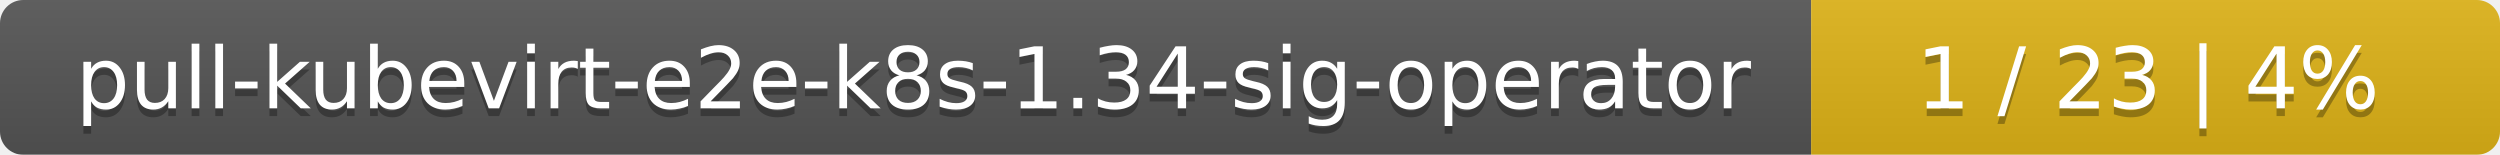
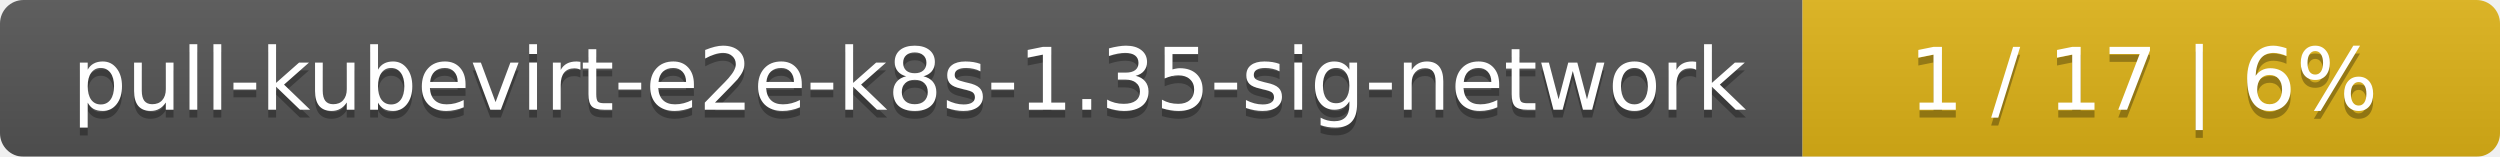
- <svg xmlns="http://www.w3.org/2000/svg" width="323" height="20">
+ <svg xmlns="http://www.w3.org/2000/svg" width="319" height="20">
  <linearGradient id="smooth" x2="0" y2="100%">
    <stop offset="0" stop-color="#bbb" stop-opacity=".1" />
    <stop offset="1" stop-opacity=".1" />
  </linearGradient>
  <mask id="round">
-     <rect width="323" height="20" rx="3" fill="#fff" />
+     <rect width="319" height="20" rx="3" fill="#fff" />
  </mask>
  <g mask="url(#round)">
-     <rect width="234" height="20" fill="#555" />
-     <rect x="234" width="89" height="20" fill="#dfb317" />
-     <rect width="323" height="20" fill="url(#smooth)" />
+     <rect width="230" height="20" fill="#555" />
+     <rect x="230" width="89" height="20" fill="#dfb317" />
+     <rect width="319" height="20" fill="url(#smooth)" />
  </g>
  <g fill="#fff" text-anchor="middle" font-family="DejaVu Sans,Verdana,Geneva,sans-serif" font-size="11">
-     <text x="118" y="15" fill="#010101" fill-opacity=".3">pull-kubevirt-e2e-k8s-1.34-sig-operator</text>
-     <text x="118" y="14">pull-kubevirt-e2e-k8s-1.34-sig-operator</text>
-     <text x="277.5" y="15" fill="#010101" fill-opacity=".3">1 / 23    |    4%</text>
-     <text x="277.5" y="14">1 / 23    |    4%</text>
+     <text x="116" y="15" fill="#010101" fill-opacity=".3">pull-kubevirt-e2e-k8s-1.35-sig-network</text>
+     <text x="116" y="14">pull-kubevirt-e2e-k8s-1.35-sig-network</text>
+     <text x="273.5" y="15" fill="#010101" fill-opacity=".3">1 / 17    |    6%</text>
+     <text x="273.5" y="14">1 / 17    |    6%</text>
  </g>
</svg>
